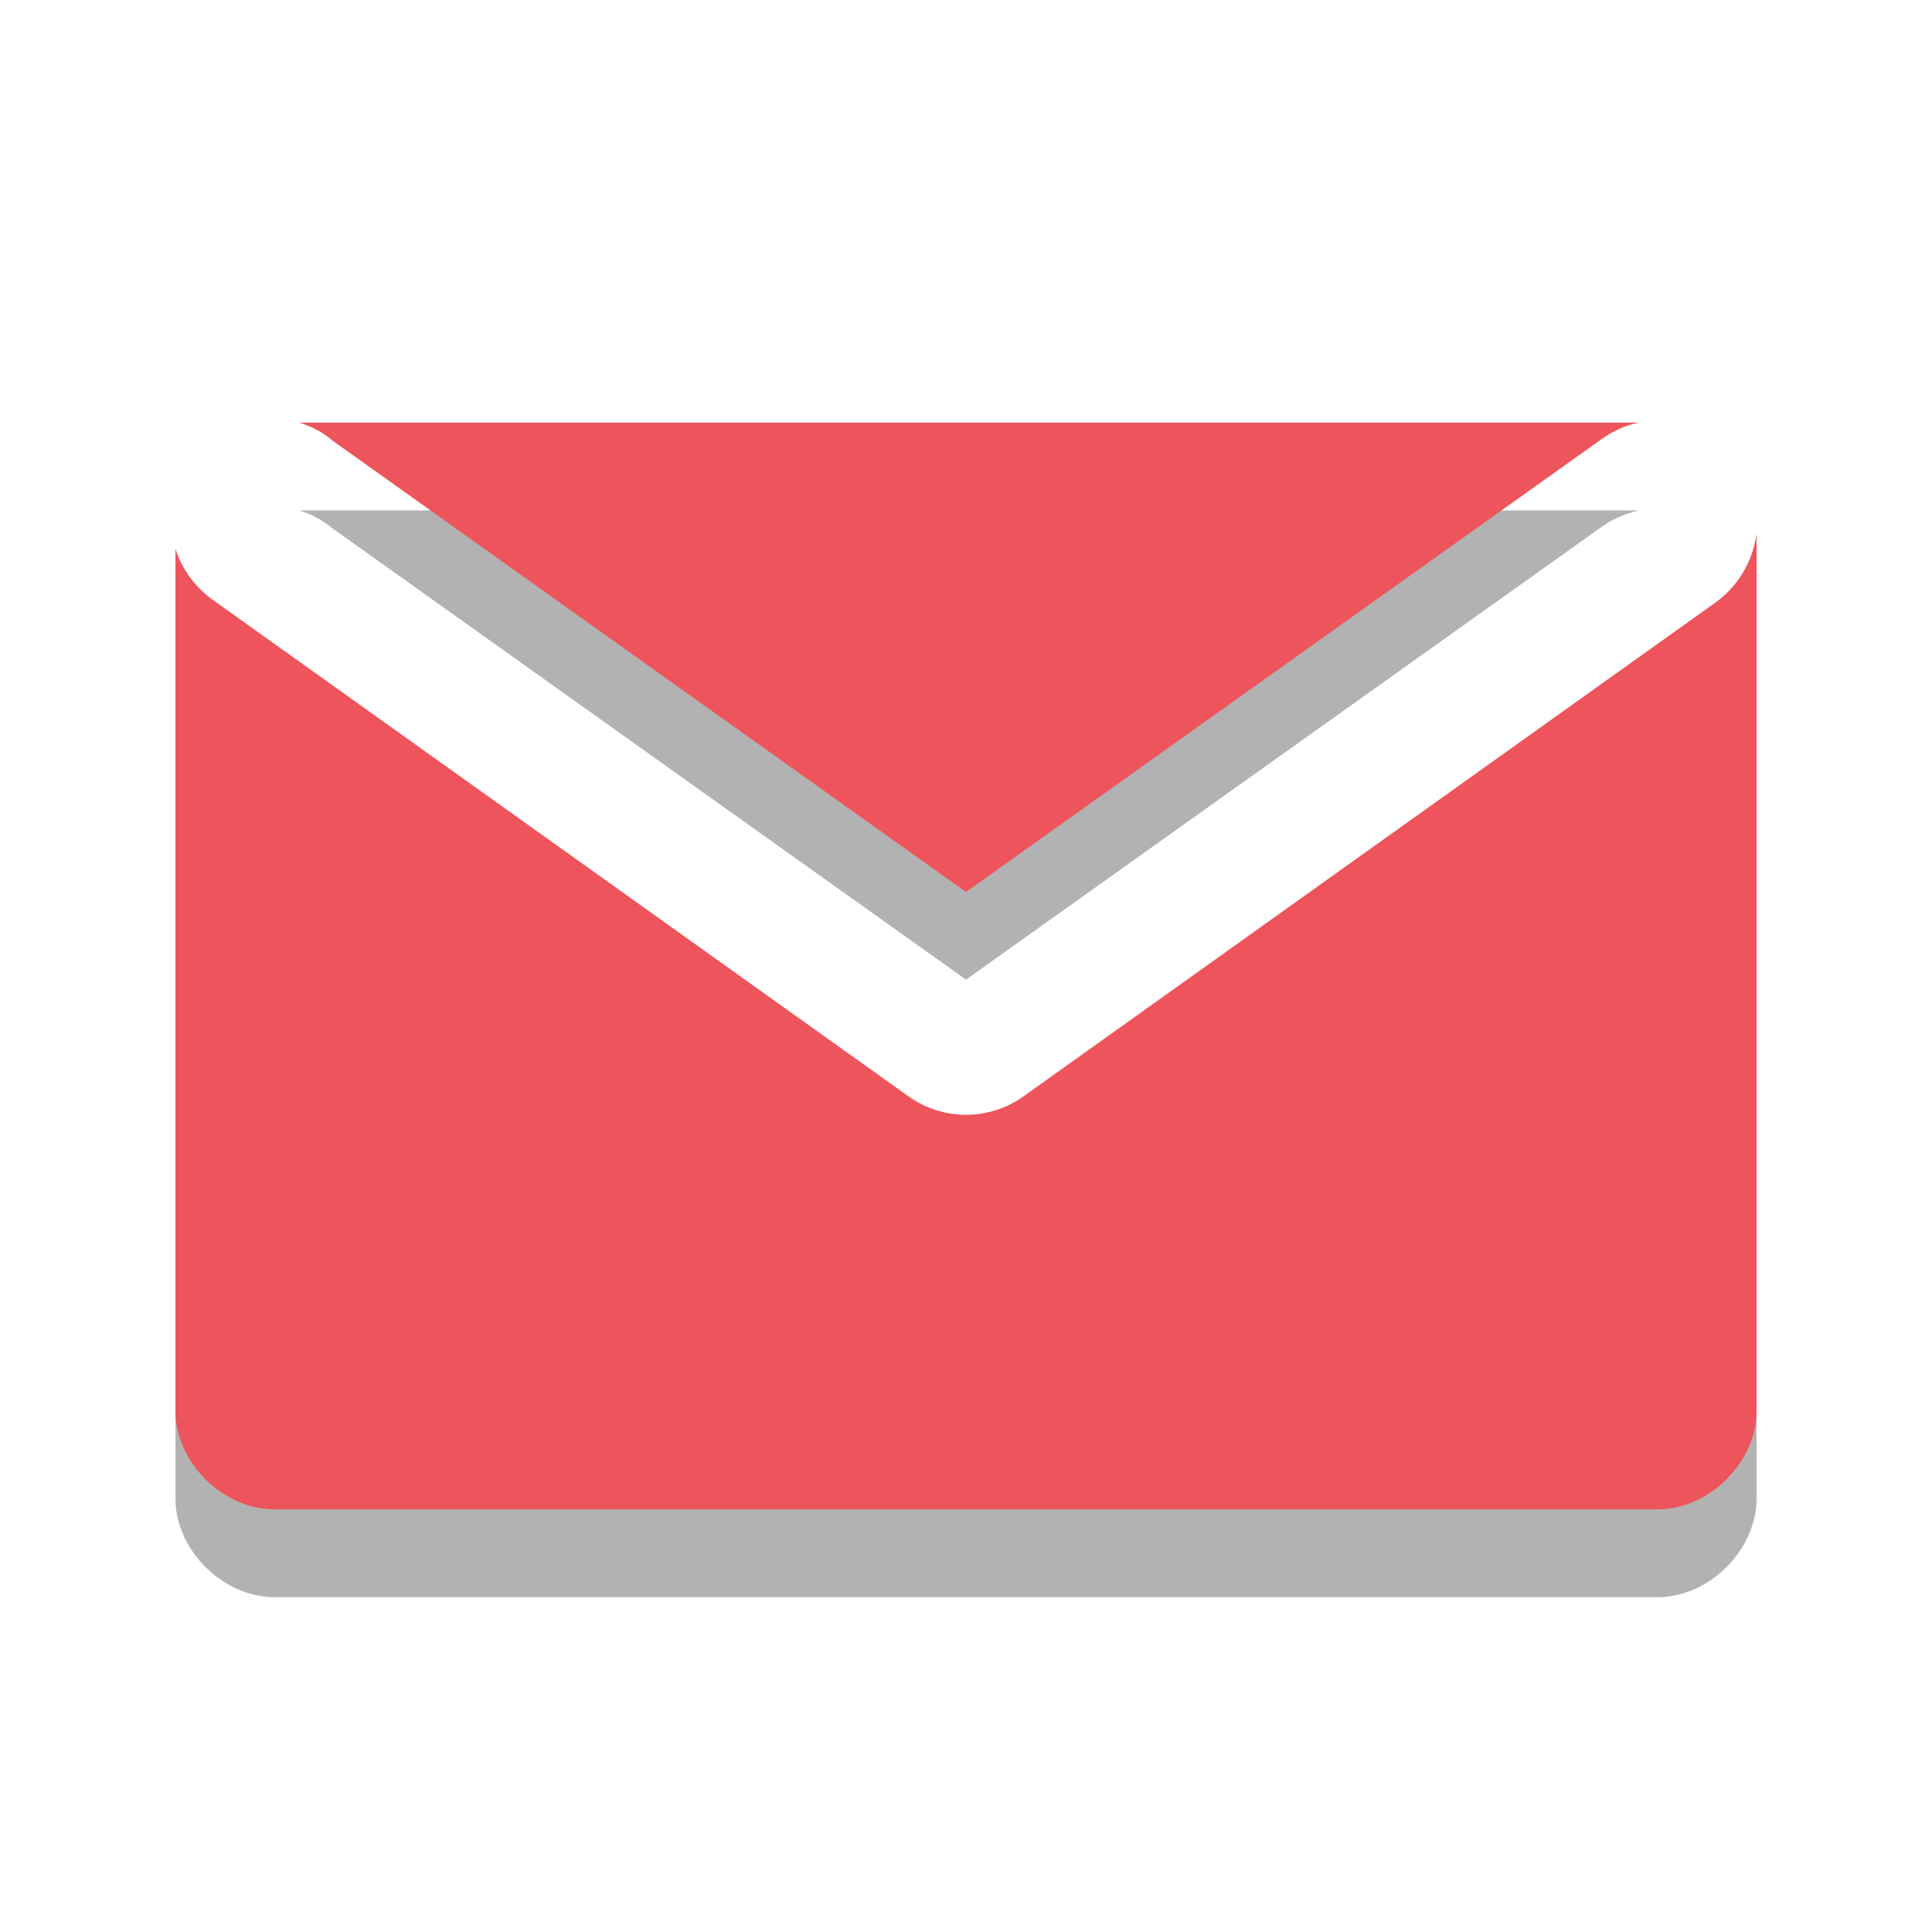
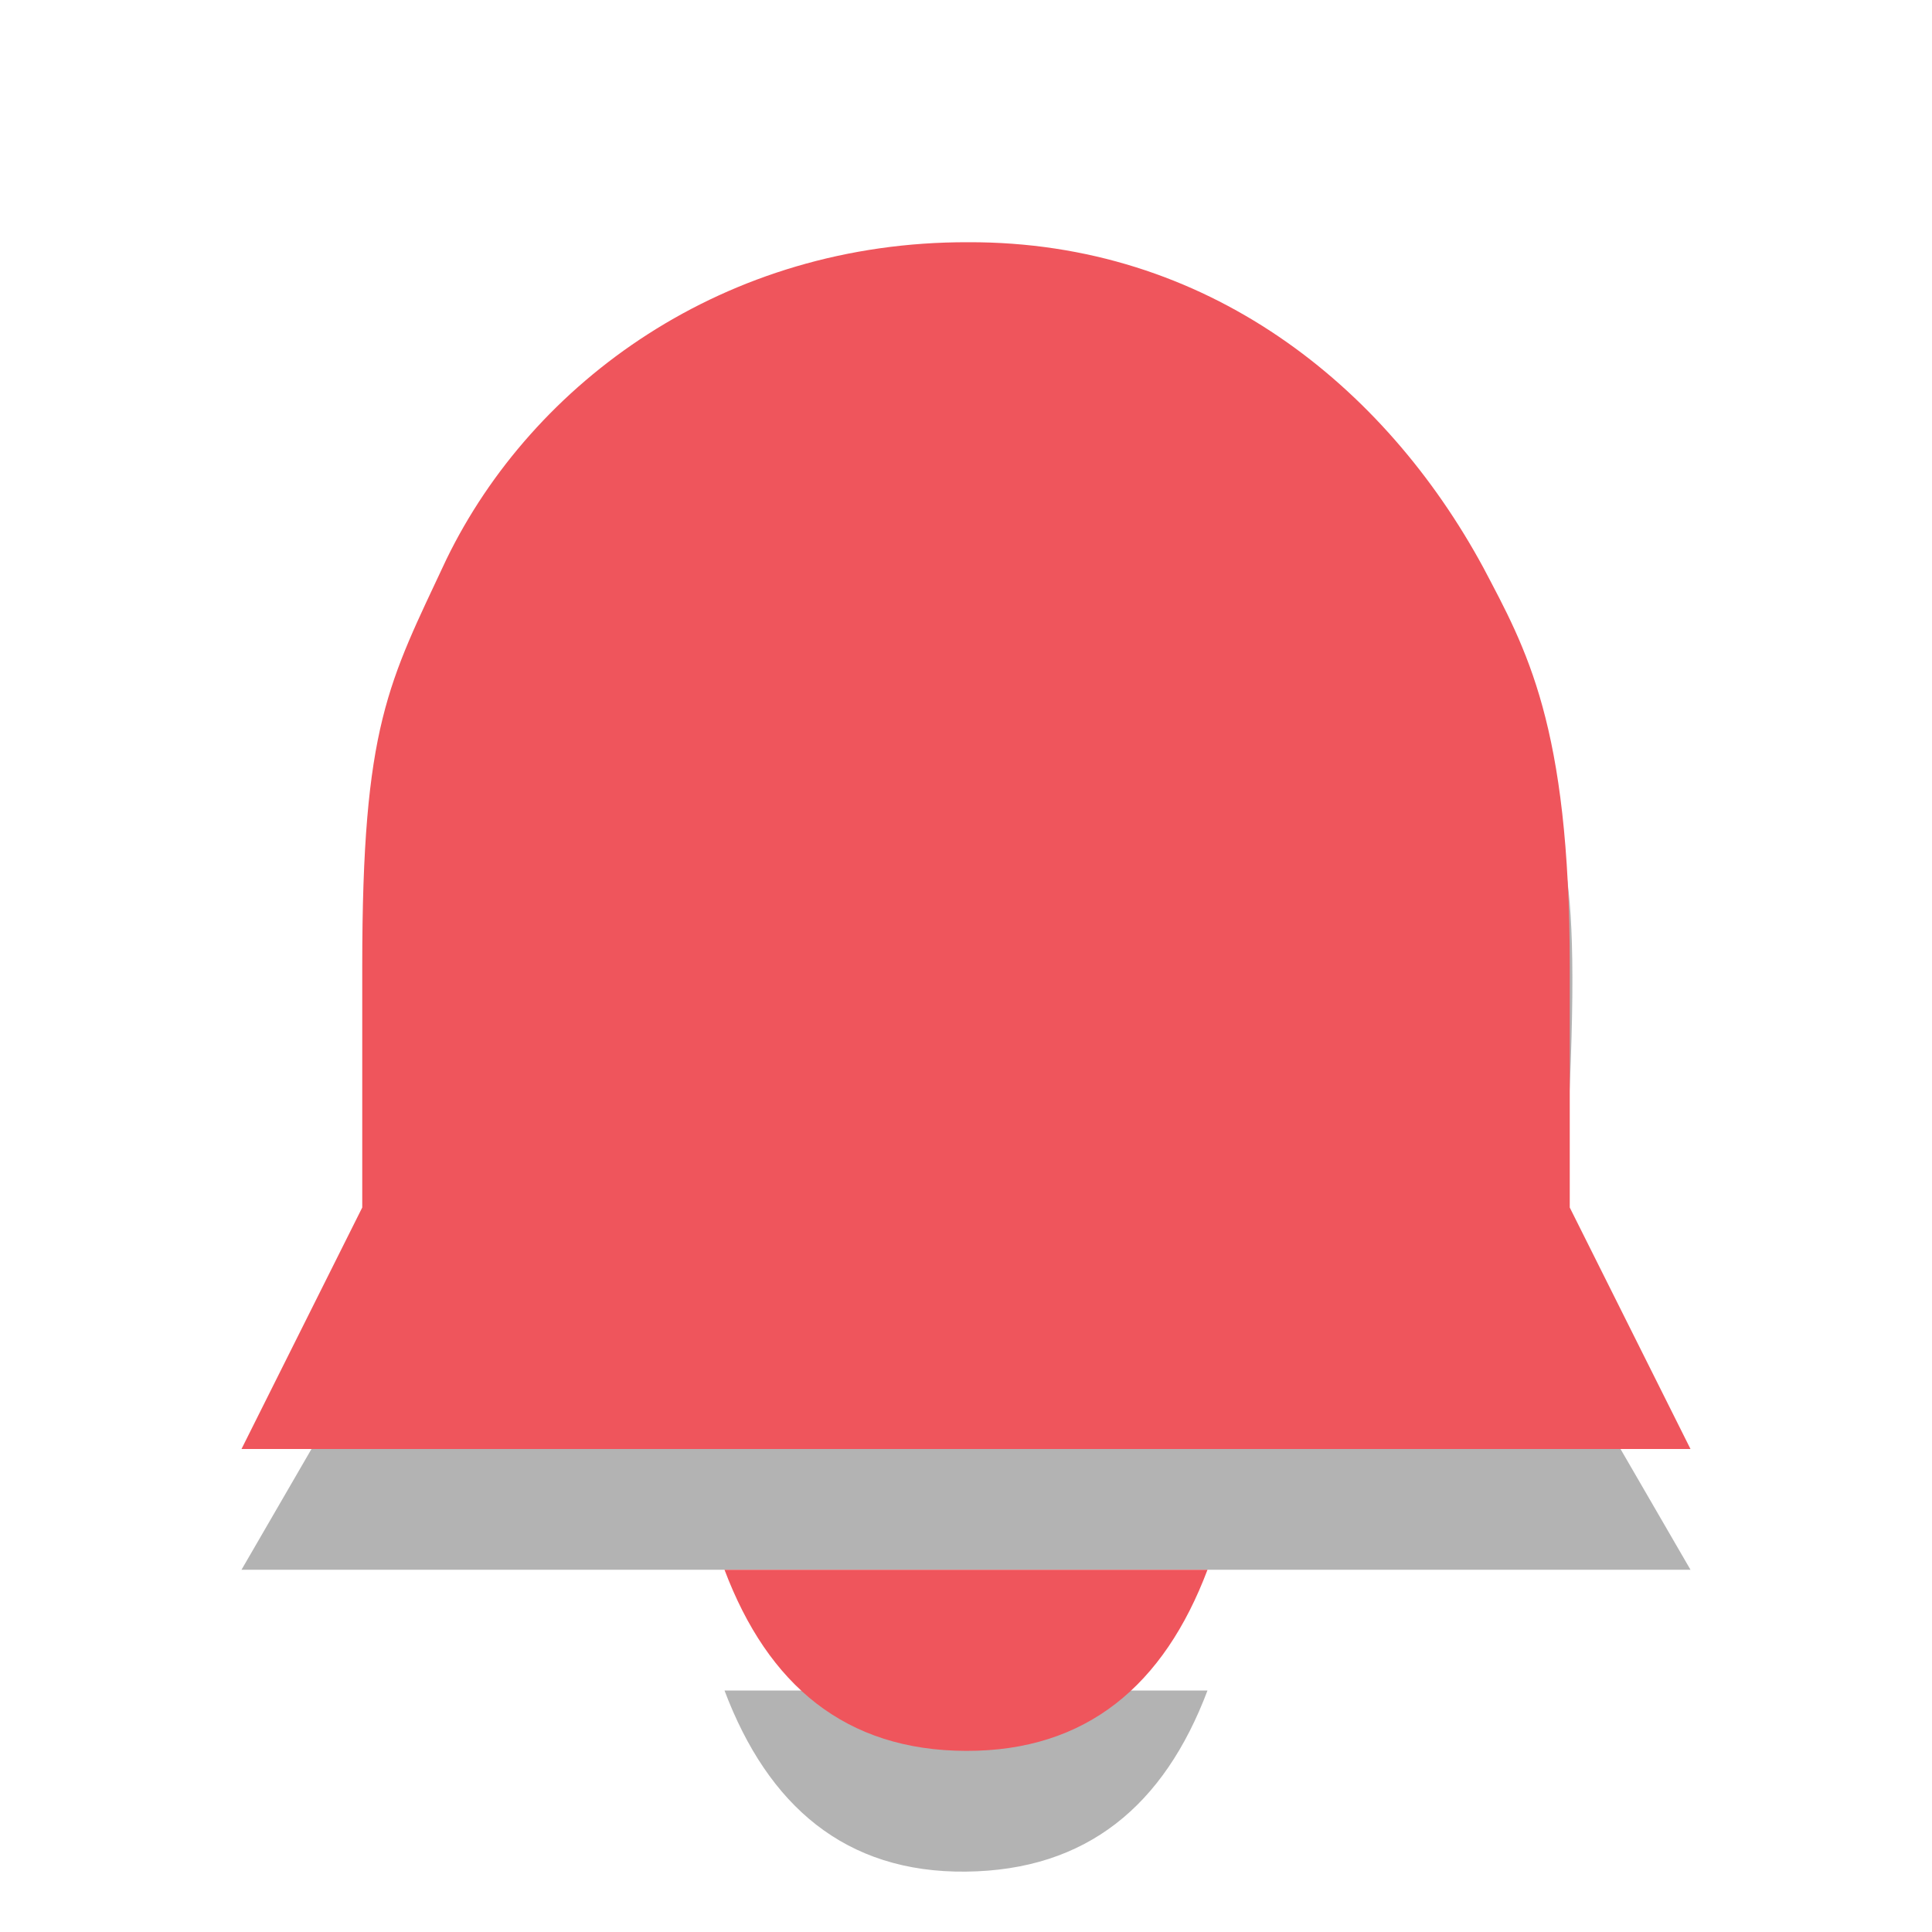
- <svg xmlns="http://www.w3.org/2000/svg" xmlns:xlink="http://www.w3.org/1999/xlink" width="16" height="16" viewBox="0 0 16 16">
-   <defs>
+ <svg xmlns="http://www.w3.org/2000/svg" width="16" height="16" viewBox="0 0 16 16" id="svg3003" version="1.1">
+   <defs id="defs3005">
    <clipPath id="clip1">
-       <rect width="16" height="16" />
+       <rect width="16" height="16" id="rect3008" />
    </clipPath>
    <filter width="100%" x="0" y="0" height="100%" filterUnits="objectBoundingBox" id="alpha">
-       <feColorMatrix values="0 0 0 0 1 0 0 0 0 1 0 0 0 0 1 0 0 0 1 0" in="SourceGraphic" type="matrix" />
+       <feColorMatrix values="0 0 0 0 1 0 0 0 0 1 0 0 0 0 1 0 0 0 1 0" in="SourceGraphic" type="matrix" id="feColorMatrix3011" />
    </filter>
-     <g style="clip-path:url(#clip1)" id="surface6">
-       <path style="fill:#000" d="M 2.477 4.227 C 2.582 4.258 2.676 4.312 2.758 4.379 L 8 8.113 L 13.242 4.379 C 13.34 4.305 13.453 4.254 13.574 4.227 Z M 14.547 5.148 C 14.516 5.371 14.398 5.574 14.215 5.711 L 8.484 9.801 C 8.195 10.016 7.805 10.016 7.516 9.801 L 1.785 5.711 C 1.629 5.605 1.512 5.453 1.453 5.273 L 1.453 12.41 C 1.453 12.836 1.844 13.227 2.273 13.227 L 13.727 13.227 C 14.156 13.227 14.547 12.836 14.547 12.41 Z " />
+     <g style="clip-path:url(#clip1)" id="surface6" clip-path="url(#clip1)">
+       <path style="fill:#000" d="M 2.477 4.227 C 2.582 4.258 2.676 4.312 2.758 4.379 L 8 8.113 L 13.242 4.379 C 13.34 4.305 13.453 4.254 13.574 4.227 Z M 14.547 5.148 C 14.516 5.371 14.398 5.574 14.215 5.711 L 8.484 9.801 C 8.195 10.016 7.805 10.016 7.516 9.801 L 1.785 5.711 C 1.629 5.605 1.512 5.453 1.453 5.273 L 1.453 12.41 C 1.453 12.836 1.844 13.227 2.273 13.227 L 13.727 13.227 C 14.156 13.227 14.547 12.836 14.547 12.41 Z " id="path3014" />
    </g>
    <mask id="mask0">
-       <g style="filter:url(#alpha)">
-         <rect width="16" x="0" y="0" height="16" style="fill:#000;fill-opacity:.302" />
+       <g style="filter:url(#alpha)" id="g3017">
+         <rect width="16" x="0" y="0" height="16" style="fill:#000;fill-opacity:.302" id="rect3019" />
      </g>
    </mask>
  </defs>
-   <use style="mask:url(#mask0)" xlink:href="#surface6" />
-   <path style="fill:#ee545b" d="M 2.477 3.5 C 2.582 3.531 2.676 3.582 2.758 3.652 L 8 7.387 L 13.242 3.652 C 13.34 3.578 13.453 3.523 13.574 3.5 Z M 14.547 4.422 C 14.516 4.645 14.398 4.848 14.215 4.984 L 8.484 9.074 C 8.195 9.285 7.805 9.285 7.516 9.074 L 1.785 4.984 C 1.629 4.879 1.512 4.727 1.453 4.547 L 1.453 11.684 C 1.453 12.109 1.844 12.5 2.273 12.5 L 13.727 12.5 C 14.156 12.5 14.547 12.109 14.547 11.684 Z " />
+   <path style="opacity:0.3" d="m 2,13 12,0 -1.125,-1.941 -9.75,0 z m 4,1 c 0.36,0.954 1,1.511 2,1.5 C 9,15.489 9.64,14.954 10,14 z M 8.019,2.829 C 6.179,2.726 4.412,3.985 3.697,5.456 3.216,6.483 3.194,6.645 3.157,9.439 l -0.032,2.443 9.75,0 L 13,9 C 13.1,6.704 12.84,6.929 12.597,6.149 12.343,5.333 12.055,4.844 11.436,4.18 10.478,3.099 9.06,2.832 8.019,2.829 z" id="path2991" />
+   <path style="fill:#ef555c;fill-opacity:1" d="m 2,12 12,0 -1,-2 -10,0 z m 4,1 c 0.36,0.954 1,1.497 2,1.5 1,0.003 1.64,-0.546 2,-1.5 z M 8.019,2.006 C 6,2 4.412,3.161 3.697,4.632 3.216,5.66 3,6 3,8 l 0,2 10,0 0,-2 c 0,-2 -0.363,-2.629 -0.716,-3.3 C 11.47,3.197 10,2 8.019,2.006 z" id="path2993" />
</svg>
